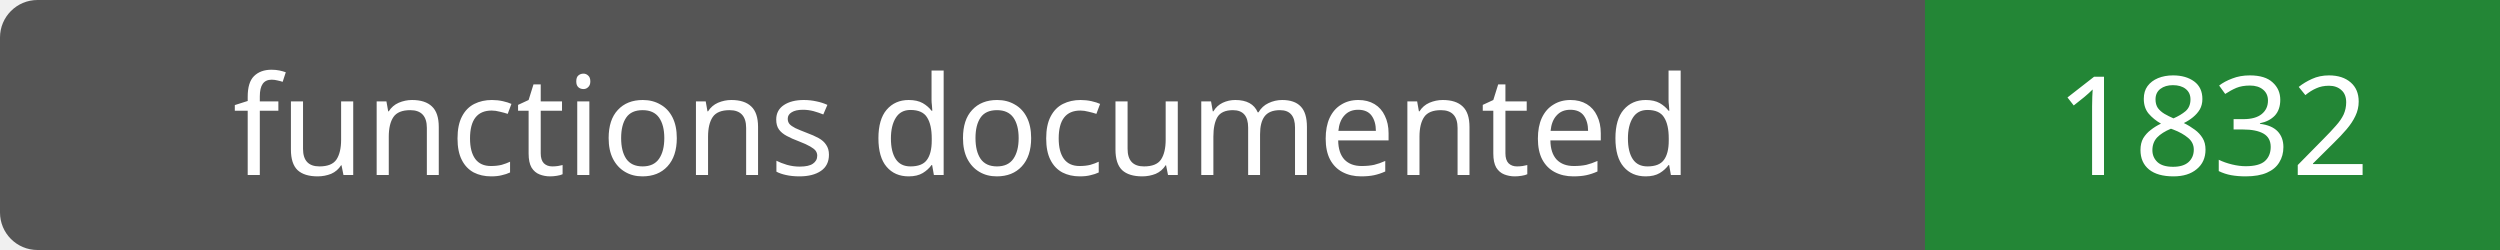
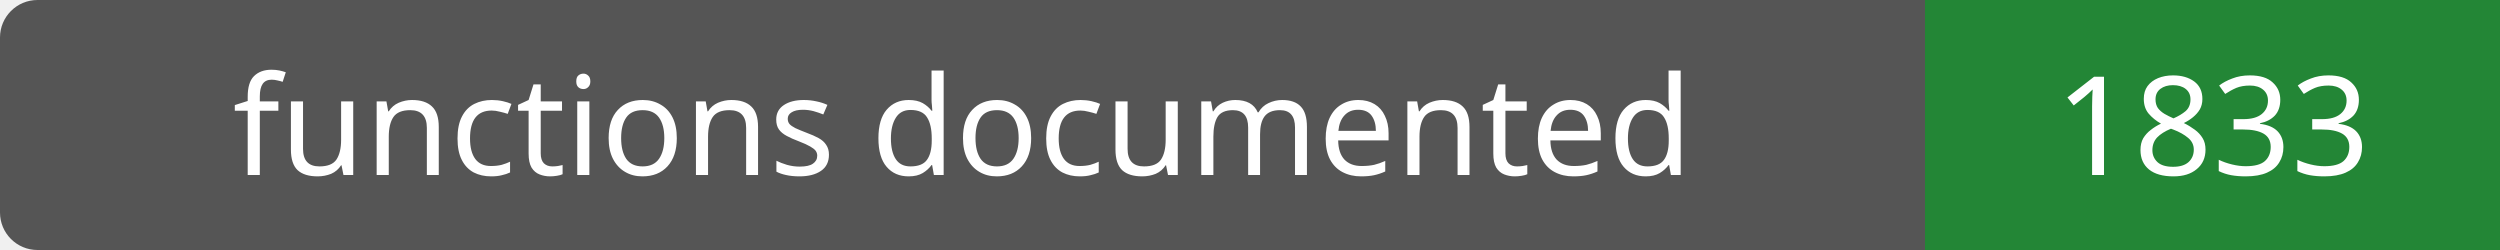
- <svg xmlns="http://www.w3.org/2000/svg" width="200" height="20" role="img" aria-label="functions documented: 1832">
+ <svg xmlns="http://www.w3.org/2000/svg" width="200" height="20" role="img" aria-label="functions documented: 1833">
  <rect width="200" height="20" rx="3" fill="#555" />
  <path fill="#238636" d="M154 0h46v20H154z" />
  <g fill="#fff" text-anchor="middle" font-family="Verdana,sans-serif" font-size="11">
    <text x="77.0" y="14">functions documented</text>
-     <text x="177.0" y="14">1832</text>
+     <text x="177.0" y="14">1833</text>
  </g>
</svg>
